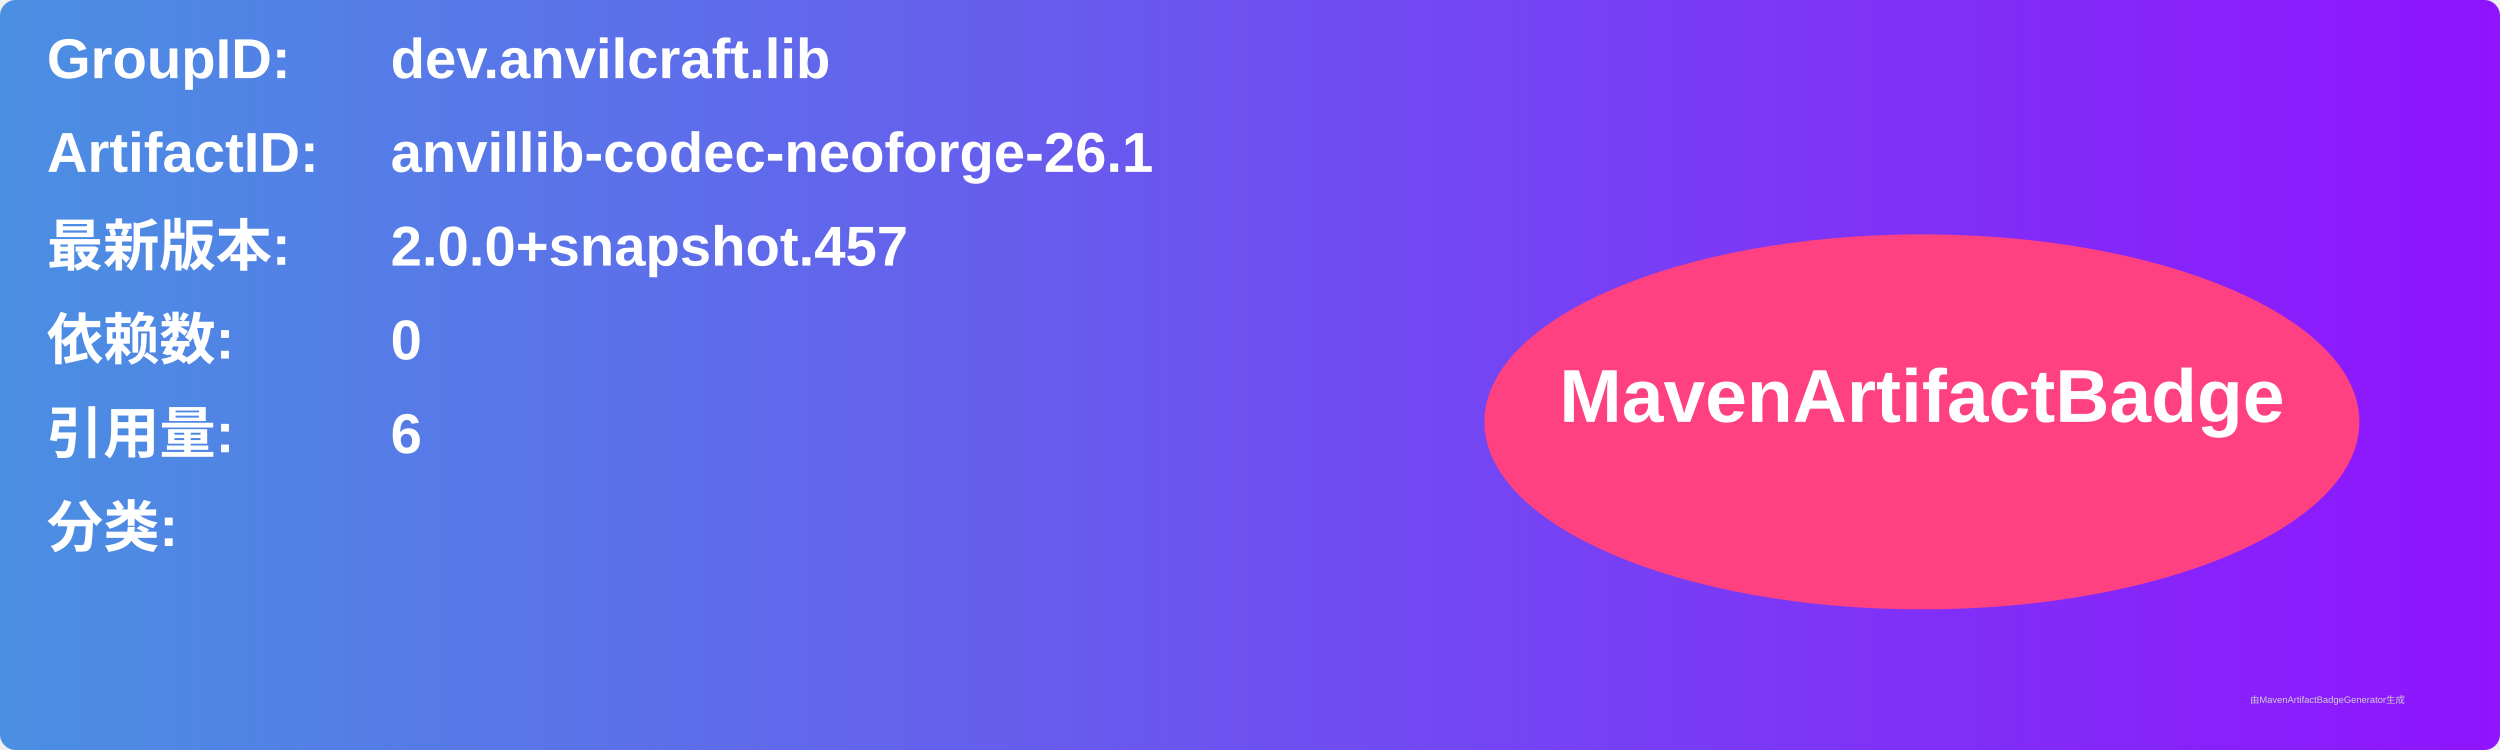
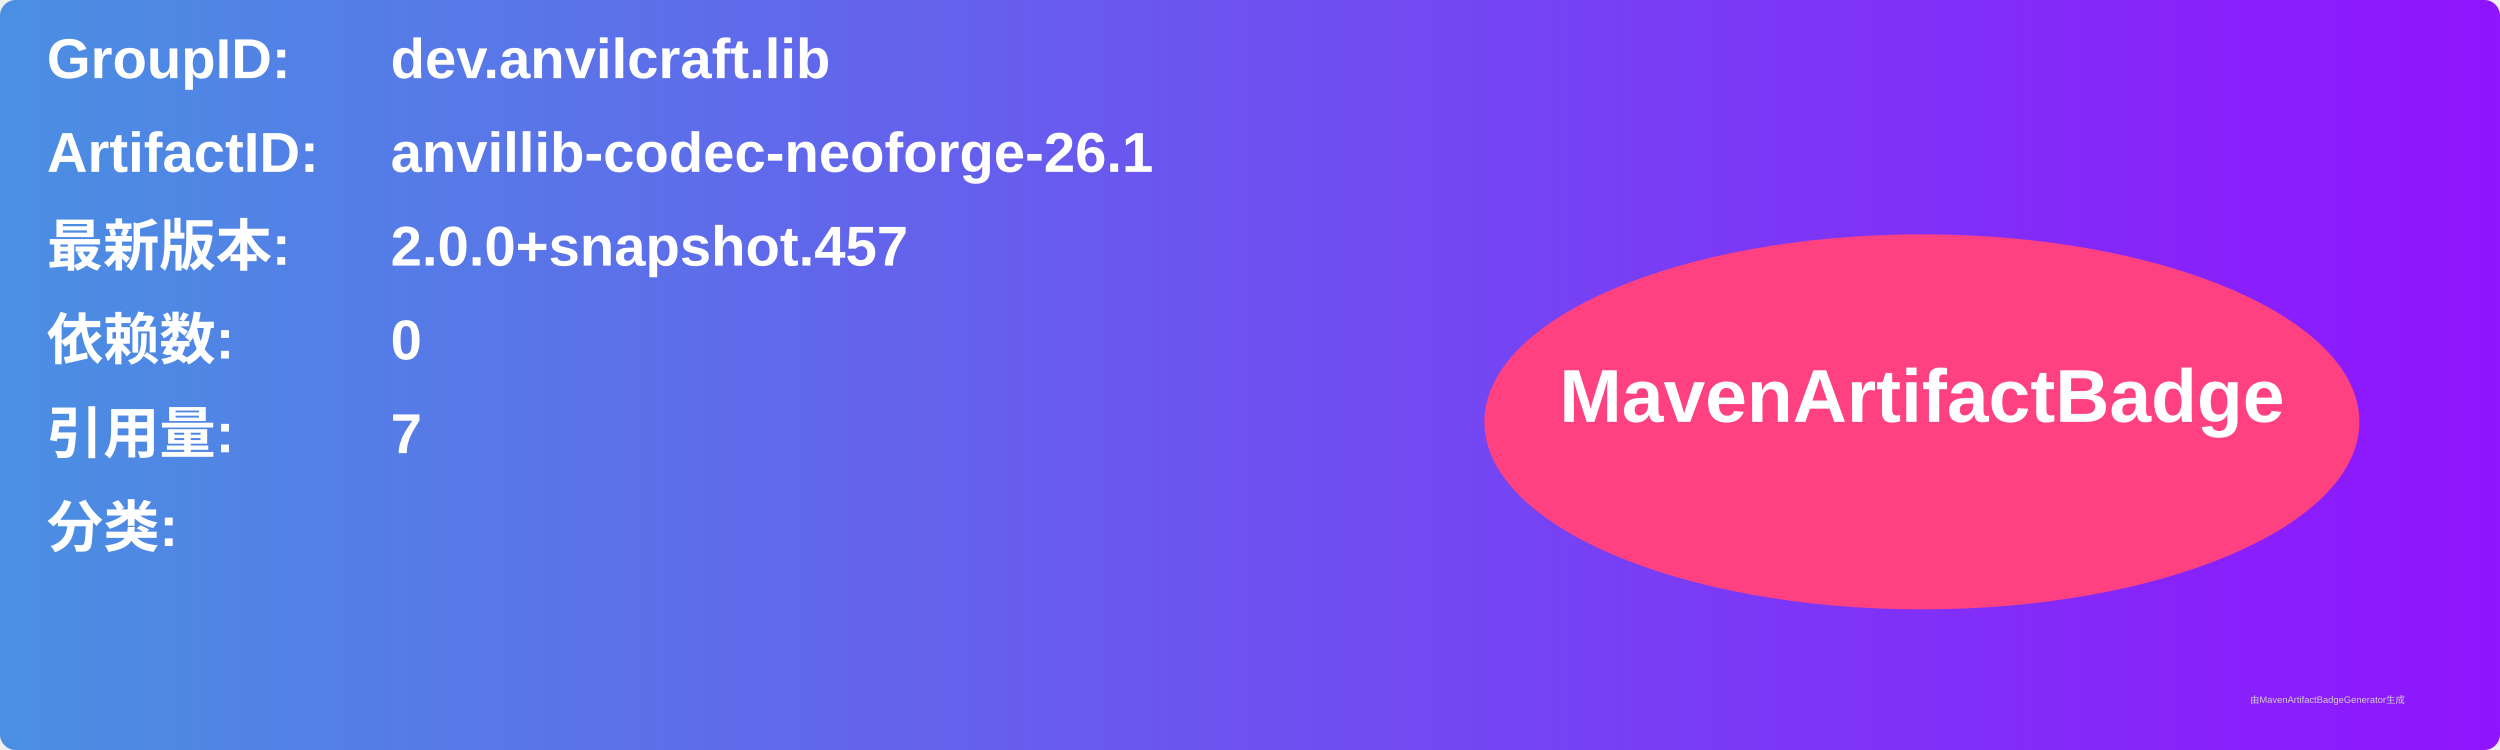
<svg xmlns="http://www.w3.org/2000/svg" width="800" height="240" viewBox="0 0 800 240">
  <linearGradient id="grad" x1="0%" y1="0%" x2="100%" y2="0%">
    <stop offset="0%" stop-color="#4a90e2" />
    <stop offset="100%" stop-color="#9013fe" />
  </linearGradient>
  <rect width="100%" height="100%" rx="5" ry="5" fill="url(#grad)" />
  <g transform="translate(15, 15)">
    <text x="0" y="10" font-family="Arial" font-size="18" fill="white" font-weight="bold" width="260">GroupID:</text>
    <text x="110" y="10" font-family="Arial" font-size="18" fill="white" font-weight="bold" width="460">dev.anvilcraft.lib</text>
    <text x="0" y="40" font-family="Arial" font-size="18" fill="white" font-weight="bold" width="260">ArtifactID:</text>
    <text x="110" y="40" font-family="Arial" font-size="18" fill="white" font-weight="bold" width="460">anvillib-codec-neoforge-26.1</text>
    <text x="0" y="70" font-family="Arial" font-size="18" fill="white" font-weight="bold">最新版本:</text>
    <text x="110" y="70" font-family="Arial" font-size="18" fill="white" font-weight="bold">
      <tspan font-weight="bold">2.0.0+snapshot.457</tspan>
    </text>
    <text x="0" y="100" font-family="Arial" font-size="18" fill="white" font-weight="bold">依赖数: </text>
    <text x="110" y="100" font-family="Arial" font-size="18" fill="white">
      <tspan font-weight="bold">0</tspan>
    </text>
    <text x="0" y="130" font-family="Arial" font-size="18" fill="white" font-weight="bold">引用量: </text>
    <text x="110" y="130" font-family="Arial" font-size="18" fill="white">
-       <tspan font-weight="bold">6</tspan>
+       <tspan font-weight="bold">7</tspan>
    </text>
    <text x="0" y="160" font-family="Arial" font-size="18" fill="white" font-weight="bold">分类:</text>
    <text x="10" y="190" font-family="Arial" font-size="10" fill="white">
      <tspan font-weight="bold" />
    </text>
    <ellipse cx="600" cy="120" rx="140" ry="60" fill="#ff4081" />
    <text x="600" y="120" text-anchor="middle" font-family="Arial" font-size="24" fill="white" font-weight="bold">MavenArtifactBadge</text>
  </g>
  <text x="720" y="225" font-family="Arial" font-size="3" fill="#d0d0d0">由MavenArtifactBadgeGenerator生成</text>
</svg>
